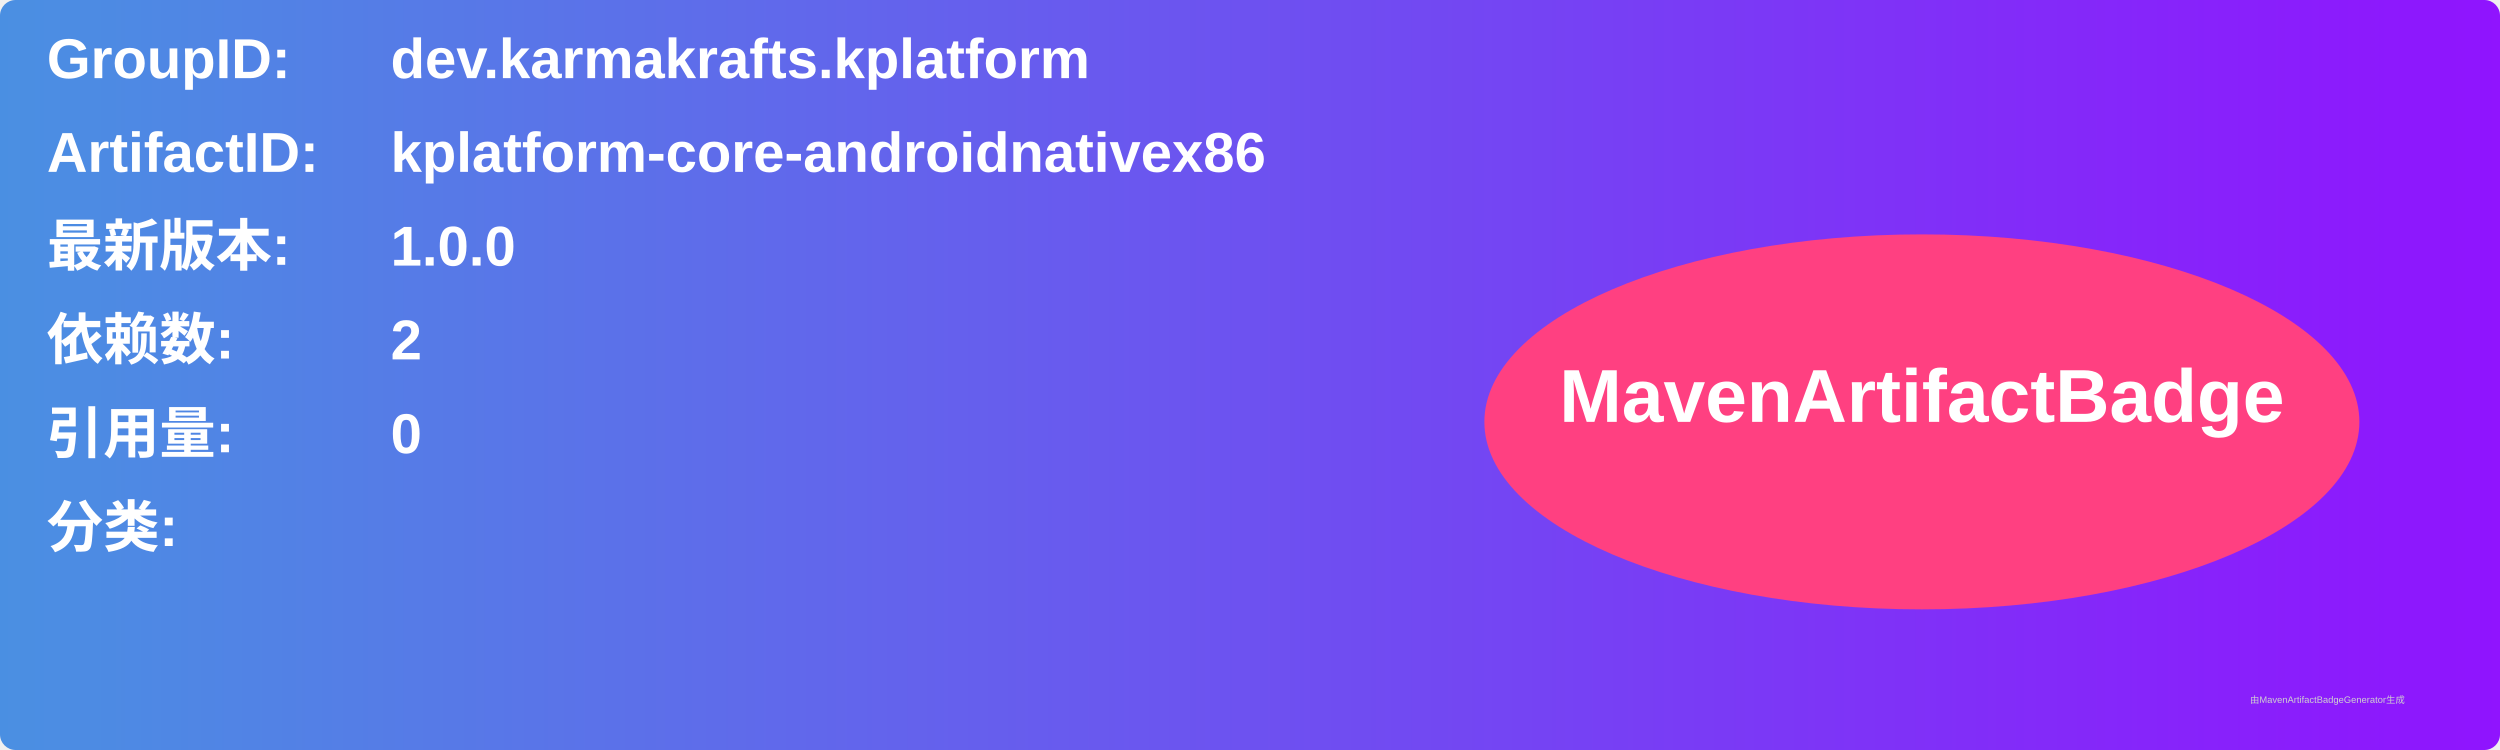
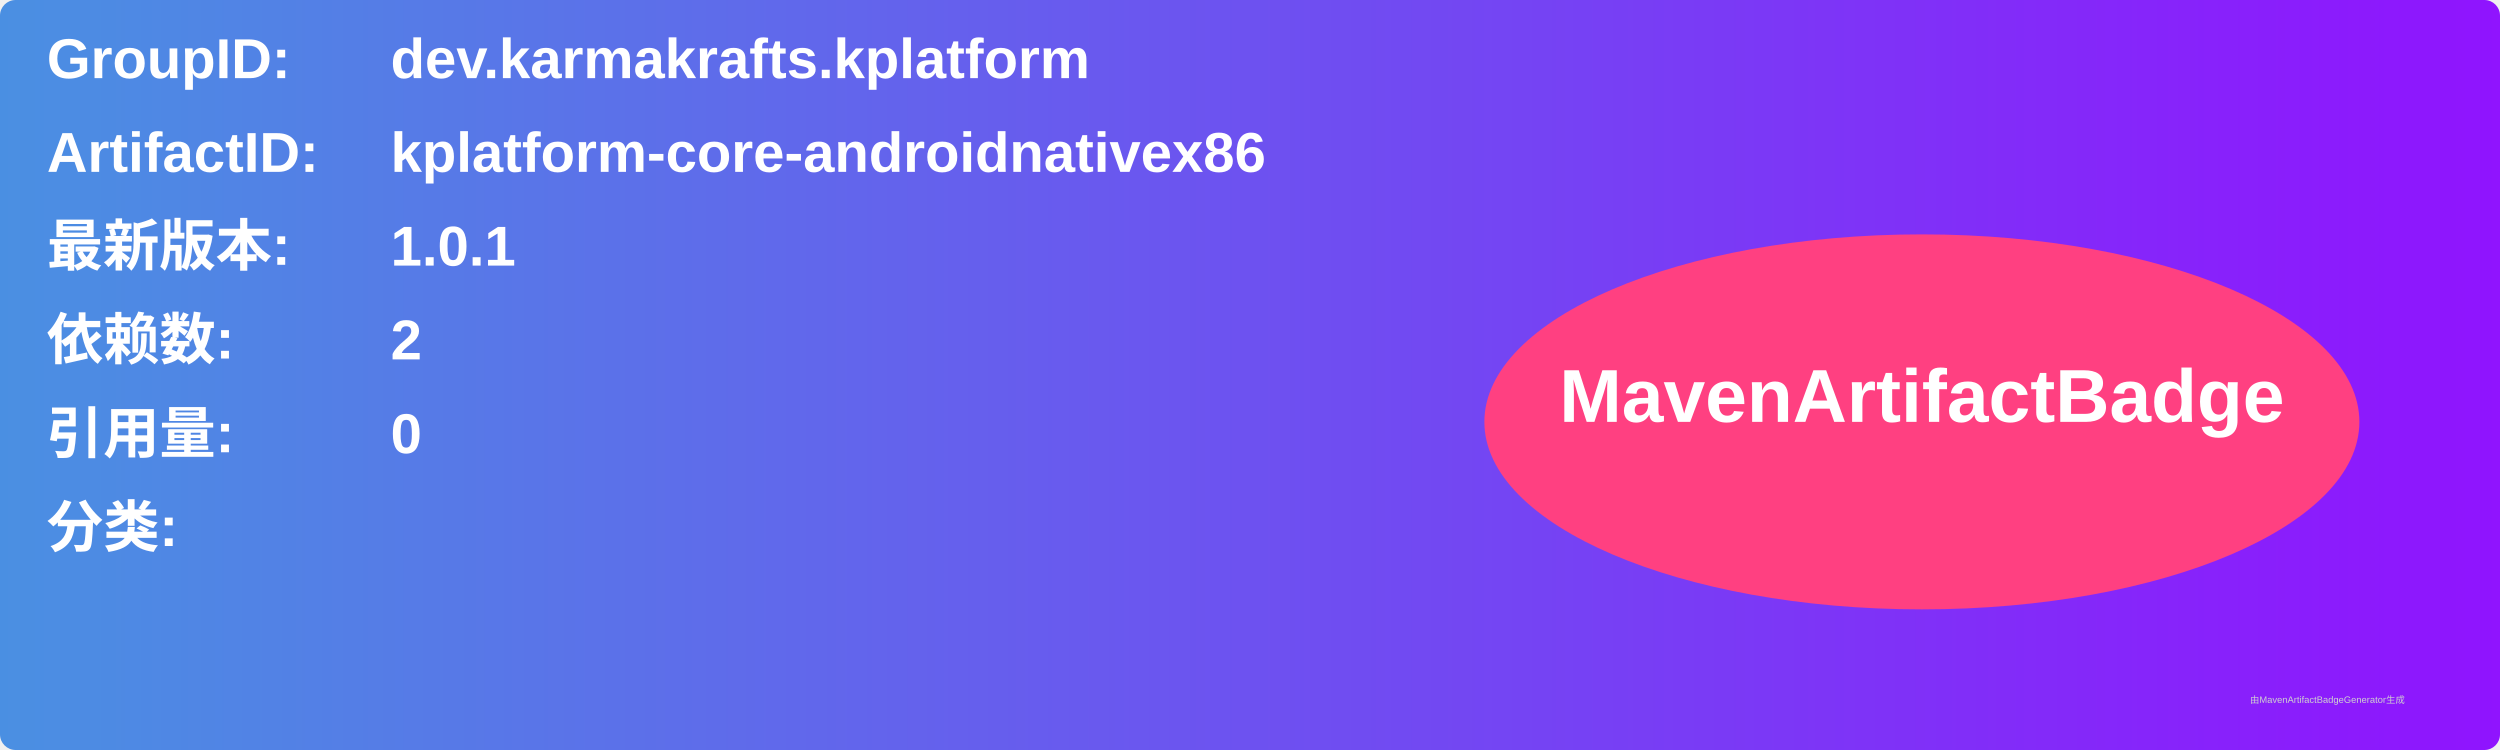
<svg xmlns="http://www.w3.org/2000/svg" width="800" height="240" viewBox="0 0 800 240">
  <linearGradient id="grad" x1="0%" y1="0%" x2="100%" y2="0%">
    <stop offset="0%" stop-color="#4a90e2" />
    <stop offset="100%" stop-color="#9013fe" />
  </linearGradient>
  <rect width="100%" height="100%" rx="5" ry="5" fill="url(#grad)" />
  <g transform="translate(15, 15)">
    <text x="0" y="10" font-family="Arial" font-size="18" fill="white" font-weight="bold" width="260">GroupID:</text>
    <text x="110" y="10" font-family="Arial" font-size="18" fill="white" font-weight="bold" width="460">dev.karmakrafts.kplatform</text>
    <text x="0" y="40" font-family="Arial" font-size="18" fill="white" font-weight="bold" width="260">ArtifactID:</text>
    <text x="110" y="40" font-family="Arial" font-size="18" fill="white" font-weight="bold" width="460">kplatform-core-androidnativex86</text>
    <text x="0" y="70" font-family="Arial" font-size="18" fill="white" font-weight="bold">最新版本:</text>
    <text x="110" y="70" font-family="Arial" font-size="18" fill="white" font-weight="bold">
-       <tspan font-weight="bold">1.0.0</tspan>
+       <tspan font-weight="bold">1.0.1</tspan>
    </text>
    <text x="0" y="100" font-family="Arial" font-size="18" fill="white" font-weight="bold">依赖数: </text>
    <text x="110" y="100" font-family="Arial" font-size="18" fill="white">
      <tspan font-weight="bold">2</tspan>
    </text>
    <text x="0" y="130" font-family="Arial" font-size="18" fill="white" font-weight="bold">引用量: </text>
    <text x="110" y="130" font-family="Arial" font-size="18" fill="white">
      <tspan font-weight="bold">0</tspan>
    </text>
    <text x="0" y="160" font-family="Arial" font-size="18" fill="white" font-weight="bold">分类:</text>
    <text x="10" y="190" font-family="Arial" font-size="10" fill="white">
      <tspan font-weight="bold" />
    </text>
    <ellipse cx="600" cy="120" rx="140" ry="60" fill="#ff4081" />
    <text x="600" y="120" text-anchor="middle" font-family="Arial" font-size="24" fill="white" font-weight="bold">MavenArtifactBadge</text>
  </g>
  <text x="720" y="225" font-family="Arial" font-size="3" fill="#d0d0d0">由MavenArtifactBadgeGenerator生成</text>
</svg>
